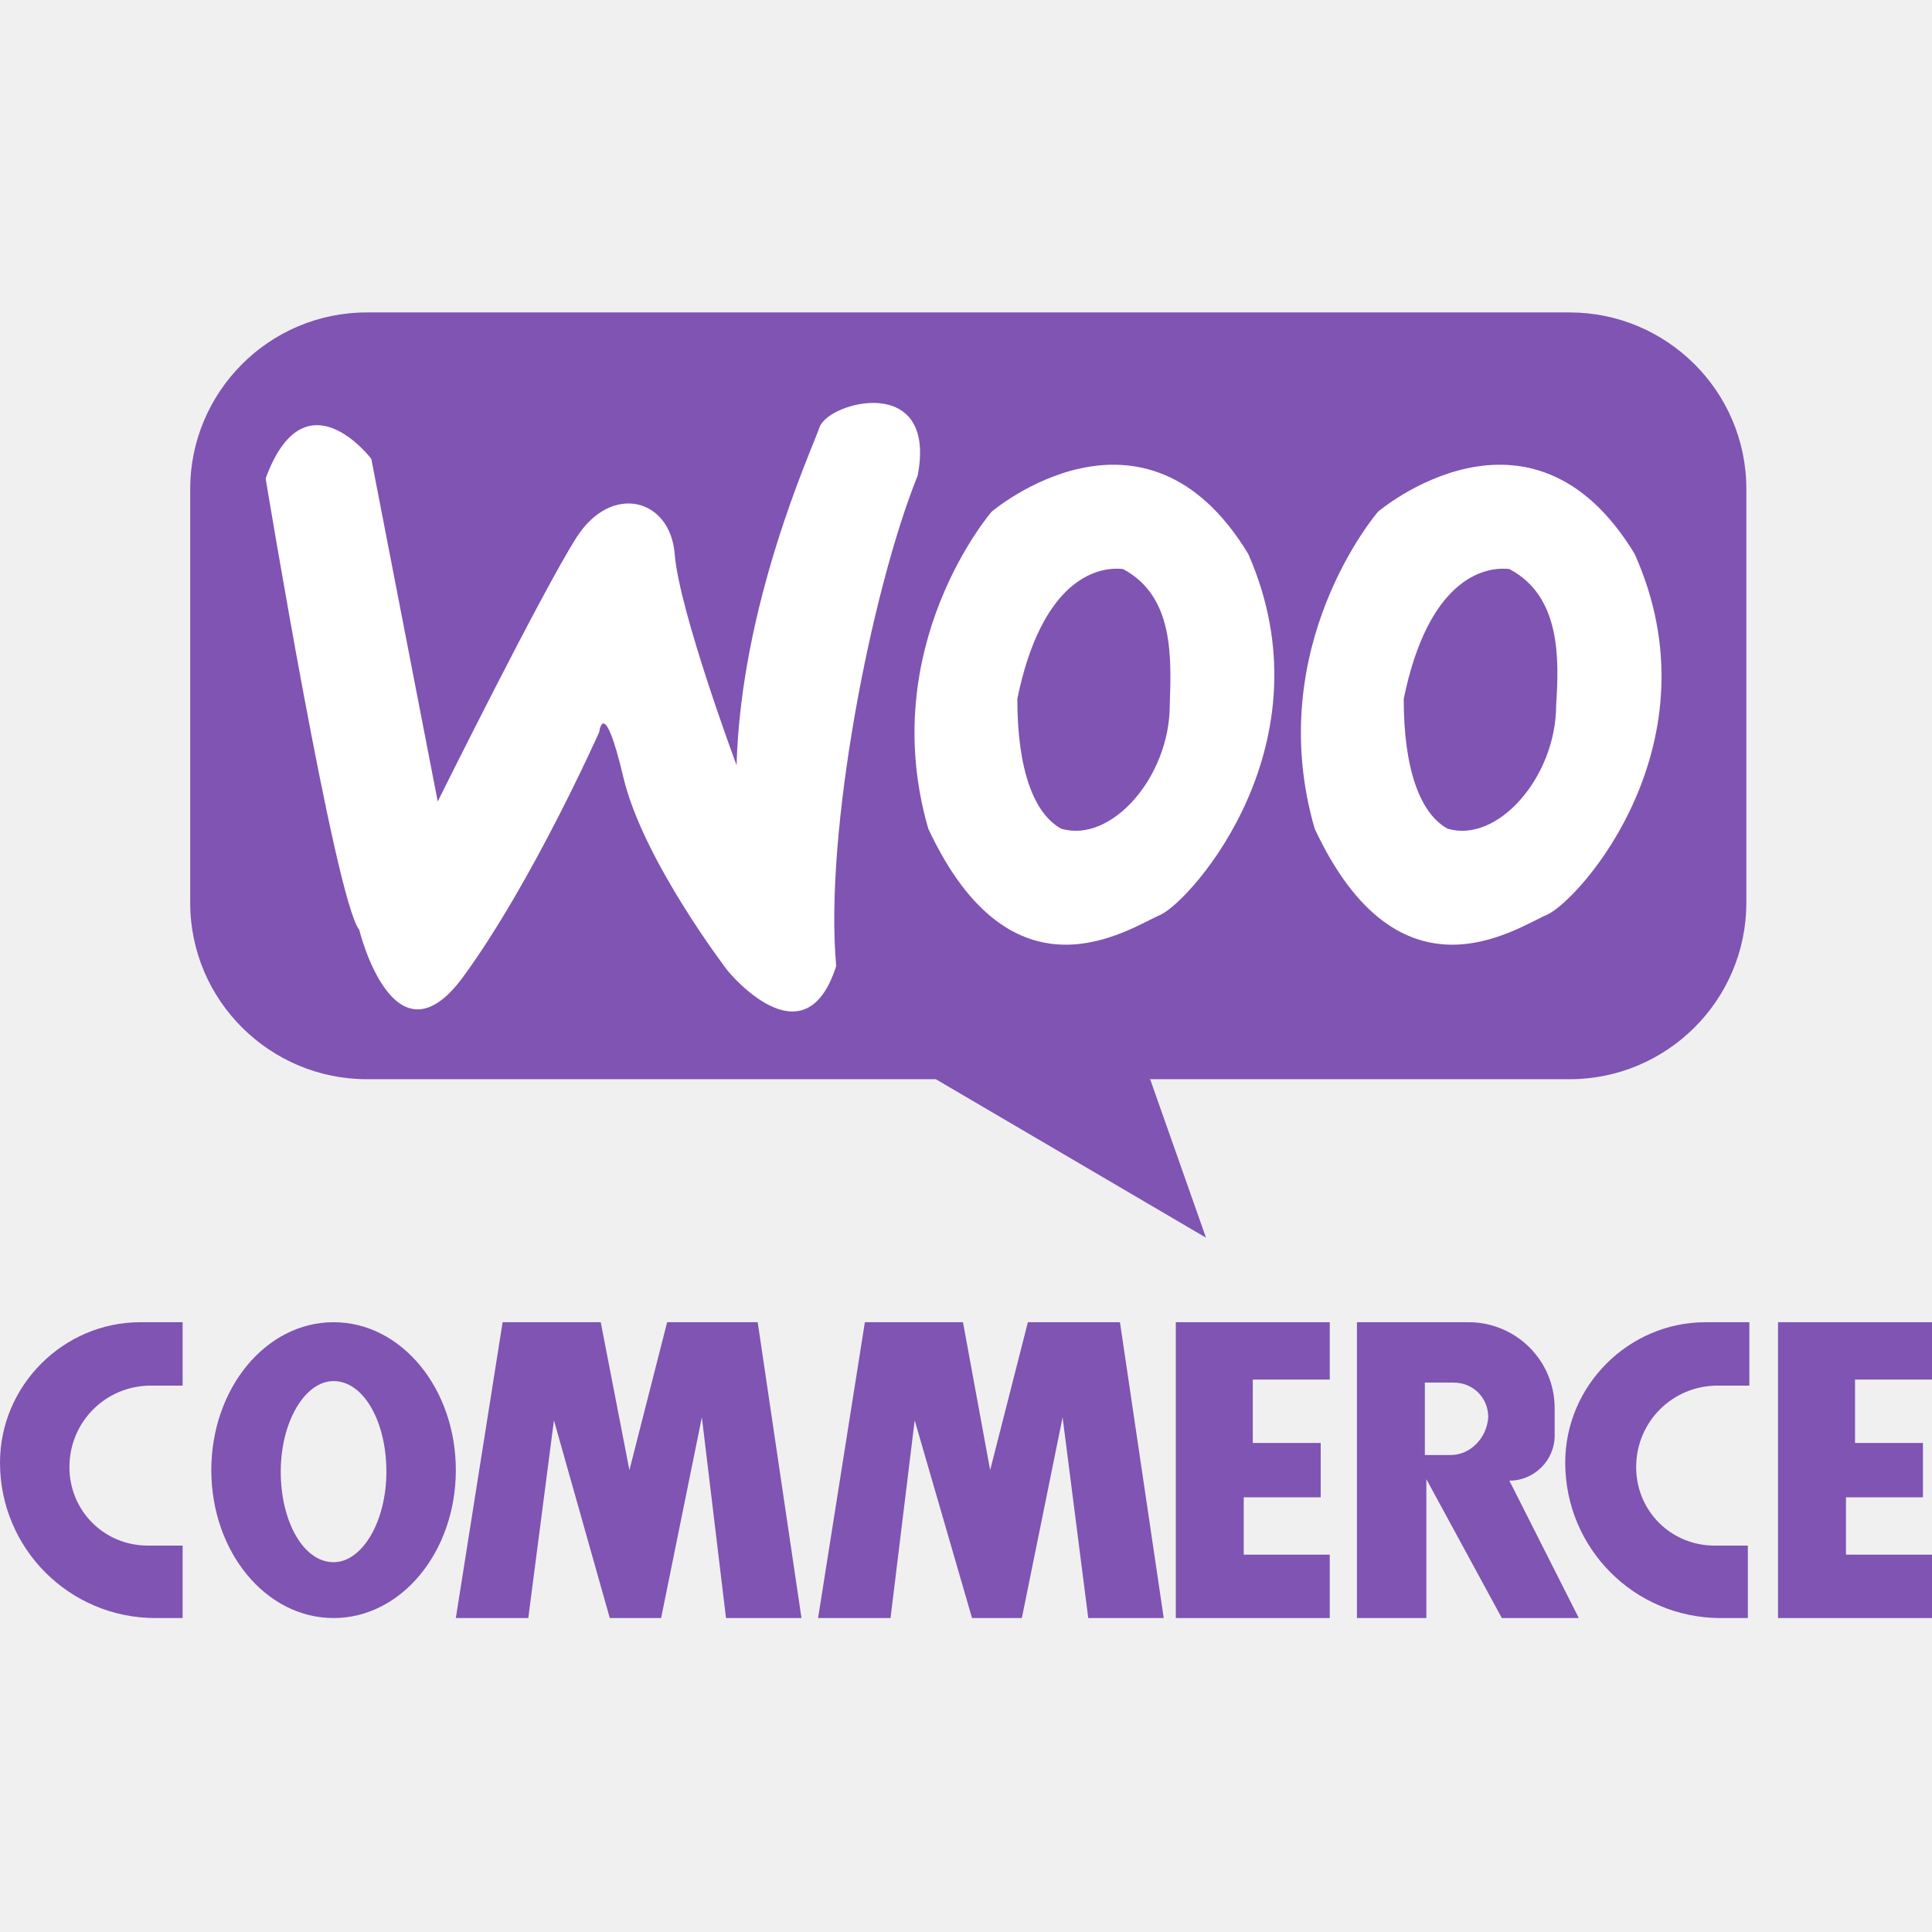
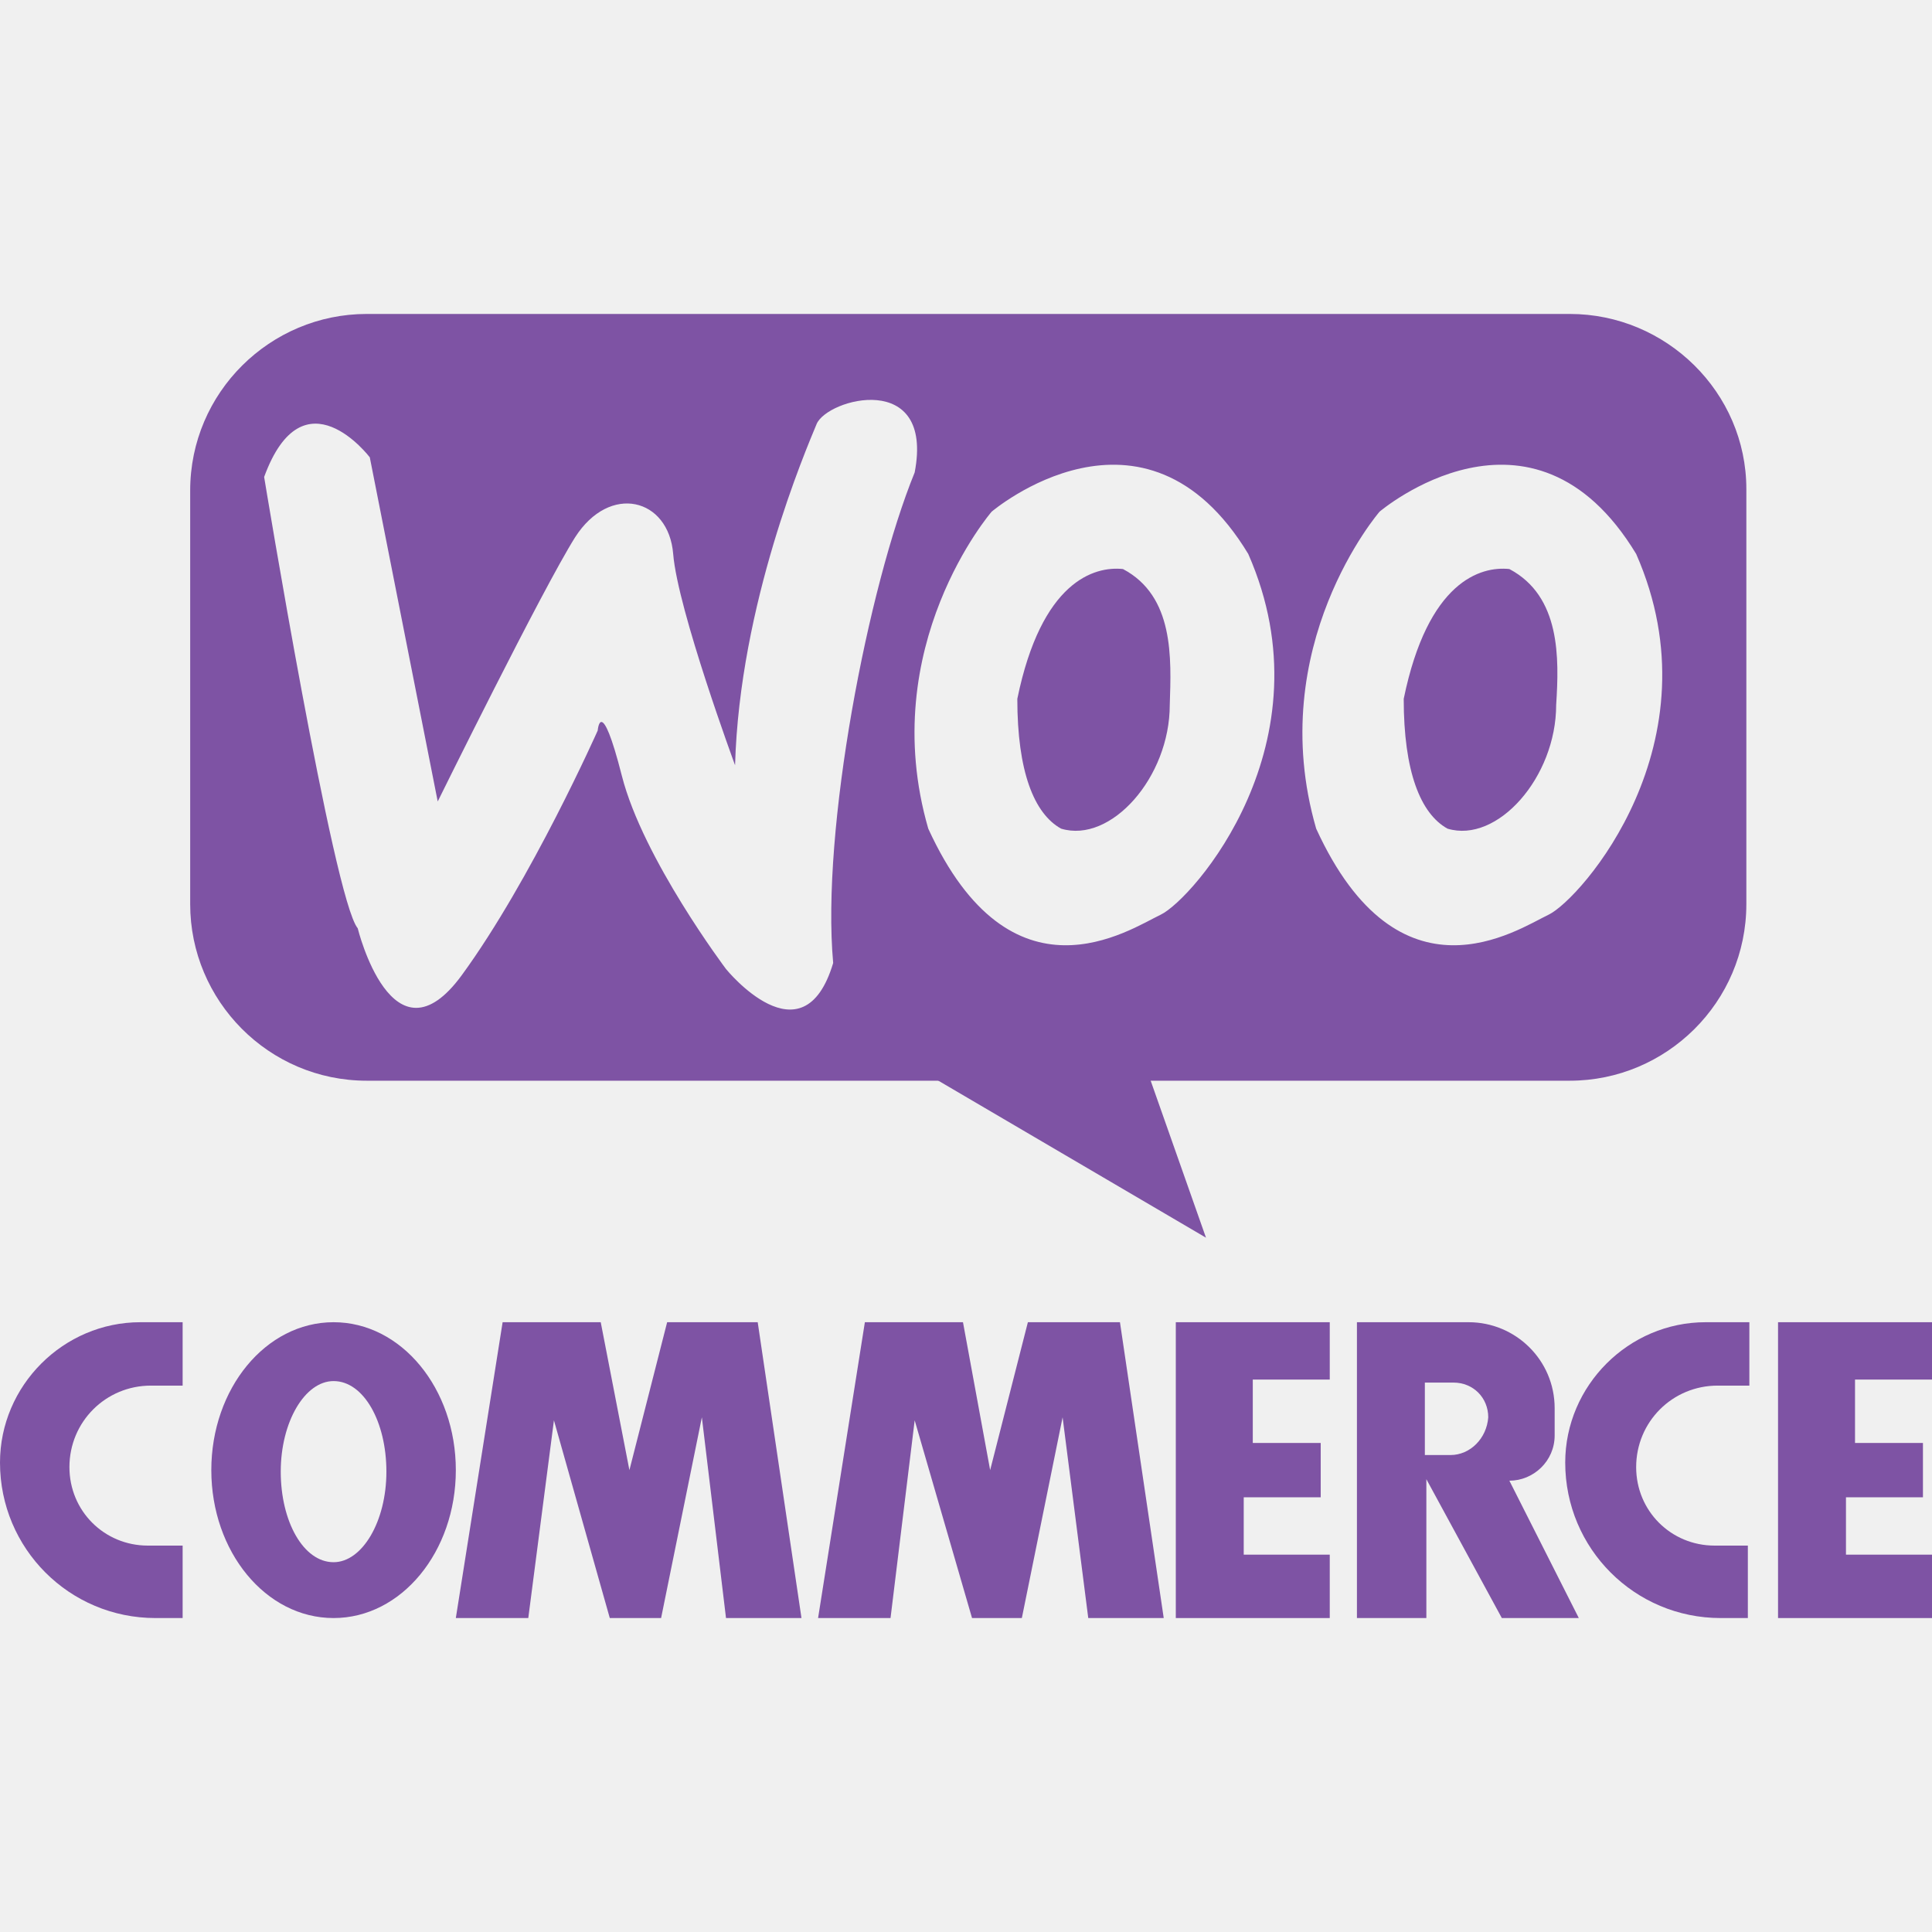
<svg xmlns="http://www.w3.org/2000/svg" viewBox="0 0 128 128">
-   <style type="text/css">.st0{fill:#7f54b3;}.st1{fill:#FFFFFF;}</style>
+   <style type="text/css">.st0{fill:#7E53A4;}</style>
  <path class="st0" d="M12.1,102.4H9.8c-2.9,0-5.2-2.3-5.2-5.2v0c0-3,2.4-5.4,5.4-5.4h2.1v-4.2H9.3c-5.1,0-9.3,4.2-9.3,9.3v0    c0,5.7,4.6,10.3,10.3,10.3h1.8V102.4z" />
  <path class="st0" d="M115.9,102.4h-2.3c-2.9,0-5.2-2.3-5.2-5.2v0c0-3,2.4-5.4,5.4-5.4h2.1v-4.2H113c-5.1,0-9.3,4.2-9.3,9.3v0    c0,5.7,4.6,10.3,10.3,10.3h1.8V102.4z" />
  <path class="st0" d="M22.1,87.6c-4.5,0-8.1,4.4-8.1,9.8s3.6,9.8,8.1,9.8s8.1-4.4,8.1-9.8S26.6,87.6,22.1,87.6z M22.1,103.5    c-2,0-3.5-2.7-3.5-6c0-3.3,1.6-6,3.5-6c2,0,3.5,2.7,3.5,6C25.6,100.8,24,103.5,22.1,103.5z" />
  <path class="st0" d="M 30.2,107.2 33.3,87.6 39.8,87.6 41.7,97.4 44.2,87.6 50.2,87.6 53.1,107.2 48.1,107.2 46.5,93.9     43.8,107.2 40.4,107.2 36.7,94.1 35,107.2   z" />
  <path class="st0" d="M 54.2,107.2 57.3,87.6 63.8,87.6 65.6,97.4 68.1,87.6 74.2,87.6 77.1,107.2 72.1,107.2 70.4,93.9     67.7,107.2 64.4,107.2 60.6,94.1 59,107.2   z" />
  <path class="st0" d="M 77.9,107.2 77.9,87.6 88.1,87.6 88.1,91.4 83,91.4 83,95.6 87.5,95.6 87.5,99.2 82.4,99.2 82.4,103     88.1,103 88.1,107.2   z" />
  <path class="st0" d="M 117.8,107.2 117.8,87.6 128,87.6 128,91.4 122.9,91.4 122.9,95.6 127.4,95.6 127.4,99.2 122.3,99.2     122.3,103 128,103 128,107.2   z" />
  <path class="st0" d="M100,98.1c1.6,0,3-1.3,3-3v-1.8c0-3.2-2.6-5.7-5.7-5.7h-7.4v19.6h4.6V98l5,9.2h5.1L100,98.1z M96.1,96.4h-1.7    v-4.8h1.9c1.3,0,2.3,1,2.3,2.3C98.5,95.3,97.4,96.4,96.1,96.4z" />
-   <path class="st0" d="M104,71.5H24.3c-6.4,0-11.7-5.2-11.7-11.7V32.4c0-6.4,5.2-11.7,11.7-11.7H104c6.4,0,11.7,5.2,11.7,11.7v27.4     C115.7,66.3,110.4,71.5,104,71.5z" />
-   <path class="st1" d="M23.8,61.6c0,0,2.3,9.4,6.9,3.1c4.6-6.3,9-16.2,9-16.2s0.3-2.5,1.6,3c1.3,5.5,6.9,12.8,6.9,12.8     s5.1,6.3,7.2-0.3c-0.8-8.8,2.3-24.8,5.4-32.5c1.3-6.8-5.9-4.9-6.5-3.2S49.1,40,48.8,50.7c0,0-3.8-10.2-4.1-14     c-0.3-3.7-4.2-4.7-6.5-1.1S29,53.1,29,53.1l-4.4-22.7c0,0-4.4-5.8-7,1.3C17.6,31.7,22.2,59.6,23.8,61.6z" />
-   <path class="st1" d="M82.7,36.7c-6.9-11.4-17-2.8-17-2.8s-7.7,8.9-4.2,21c5.6,12,13.3,6.6,15.4,5.7C79,59.6,88.2,49.2,82.7,36.7z      M77.5,46.7c0,4.8-3.9,9.2-7.2,8.2c-1.8-1-2.9-3.9-2.9-8.6c1.6-7.8,5.2-8.8,7-8.6C77.8,39.5,77.6,43.6,77.5,46.7z" />
-   <path class="st1" d="M108.3,36.7c-6.9-11.4-17-2.8-17-2.8s-7.7,8.9-4.2,21c5.6,12,13.3,6.6,15.4,5.7     C104.7,59.6,113.9,49.2,108.3,36.7z M103.1,46.7c0,4.8-3.9,9.2-7.2,8.2c-1.8-1-2.9-3.9-2.9-8.6c1.6-7.8,5.2-8.8,7-8.6     C103.4,39.5,103.3,43.6,103.1,46.7z" />
+   <path class="st0" d="M74.4,37.7c-1.9-0.2-5.4,0.8-7,8.6c0,4.8,1.1,7.6,2.9,8.6c3.3,1,7.2-3.4,7.2-8.2      C77.6,43.6,77.8,39.5,74.4,37.7z" />
+   <path class="st0" d="M100,37.7c-1.9-0.2-5.4,0.8-7,8.6c0,4.8,1.1,7.6,2.9,8.6c3.3,1,7.2-3.4,7.2-8.2      C103.3,43.6,103.4,39.5,100,37.7z" />
+   <path class="st0" d="M104,20.8H24.3c-6.4,0-11.7,5.2-11.7,11.7v27.4c0,6.4,5.2,11.7,11.7,11.7H104c6.4,0,11.7-5.2,11.7-11.7      V32.4C115.7,26,110.4,20.8,104,20.8z M48.1,64.2c0,0-5.5-7.3-6.9-12.8s-1.6-3-1.6-3s-4.4,9.9-9,16.2c-4.6,6.3-6.9-3.1-6.9-3.1      c-1.6-1.9-6.2-29.9-6.2-29.9c2.6-7.1,7-1.3,7-1.3L29,53.1c0,0,6.9-14,9.1-17.5c2.3-3.6,6.2-2.6,6.5,1.1c0.3,3.7,4.1,14,4.1,14      c0.3-10.7,4.7-20.9,5.4-22.6s7.8-3.6,6.5,3.2c-3.1,7.6-6.2,23.7-5.4,32.5C53.2,70.5,48.1,64.2,48.1,64.2z M76.9,60.6      c-2.1,1-9.9,6.3-15.4-5.7c-3.5-12.1,4.2-21,4.2-21s10.1-8.6,17,2.8C88.2,49.2,79,59.6,76.9,60.6z M102.6,60.6      c-2.1,1-9.9,6.3-15.4-5.7c-3.5-12.1,4.2-21,4.2-21s10.1-8.6,17,2.8C113.9,49.2,104.7,59.6,102.6,60.6z" />
  <path class="st0" d="M 62,71.5 79.9,82 76.2,71.5 65.9,68.6    z" />
</svg>
